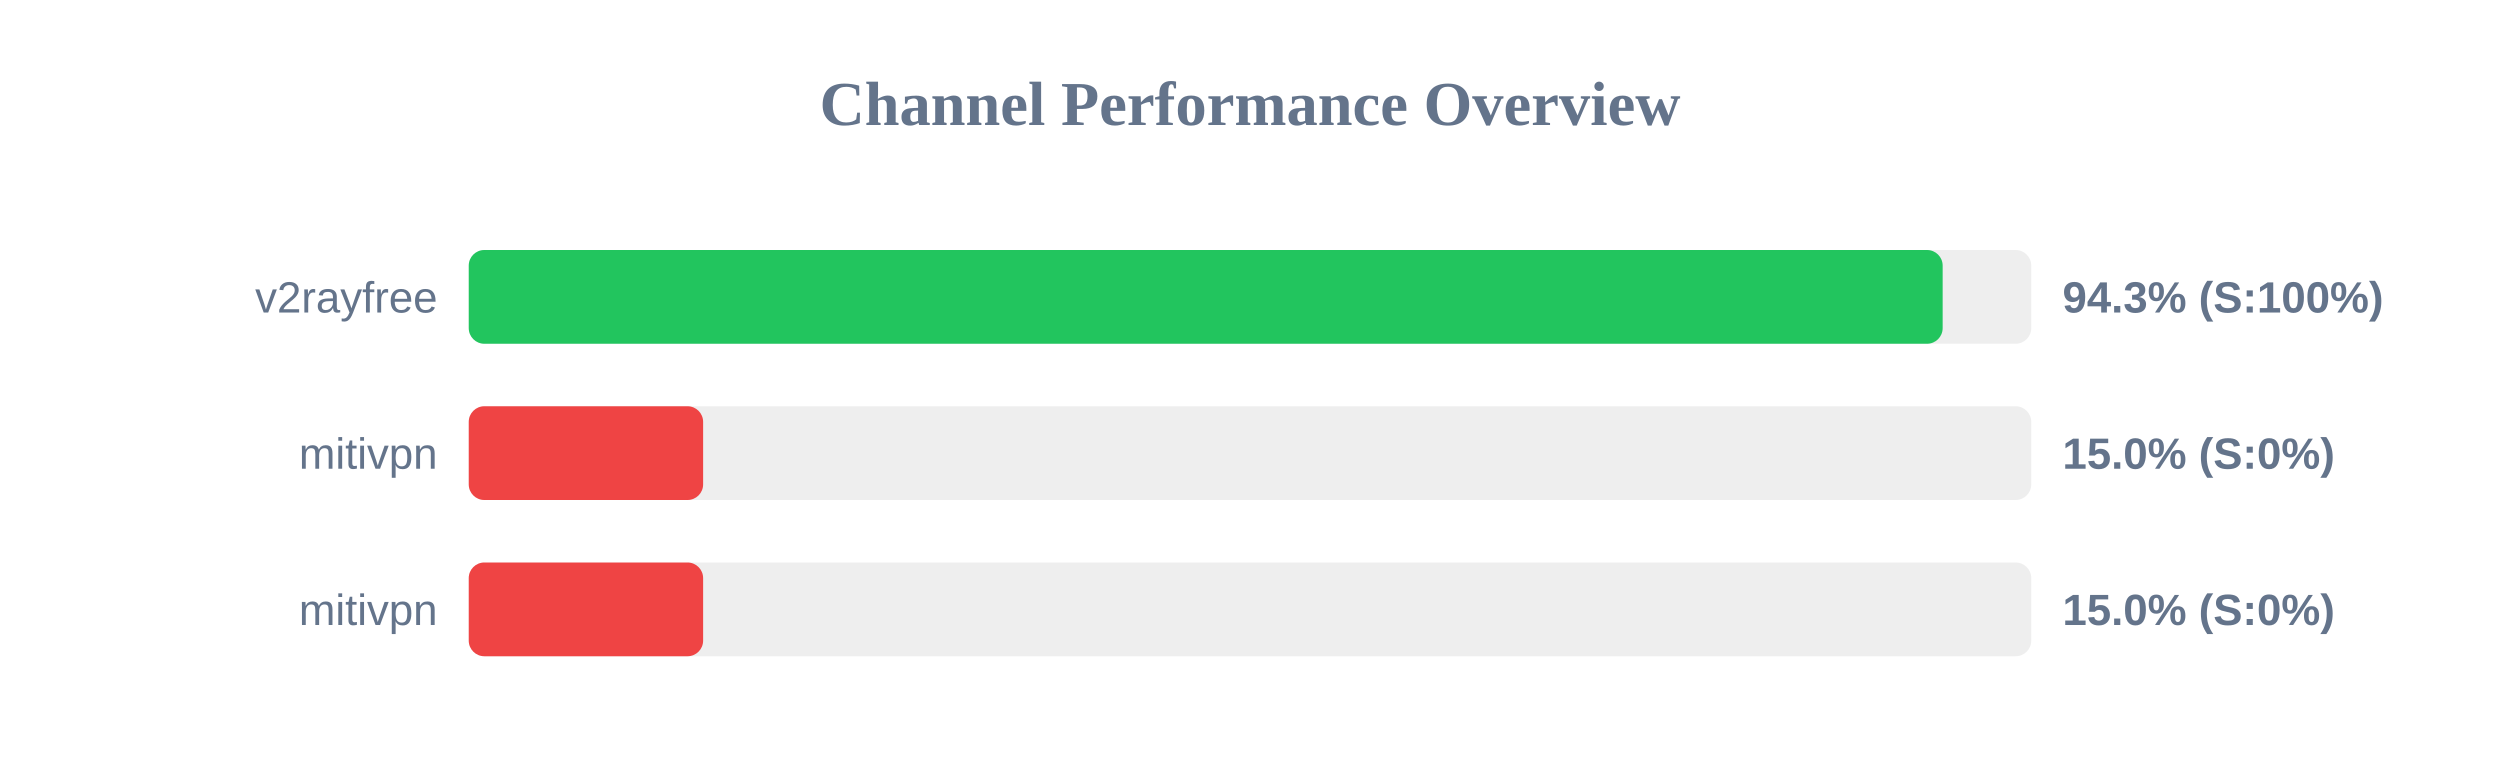
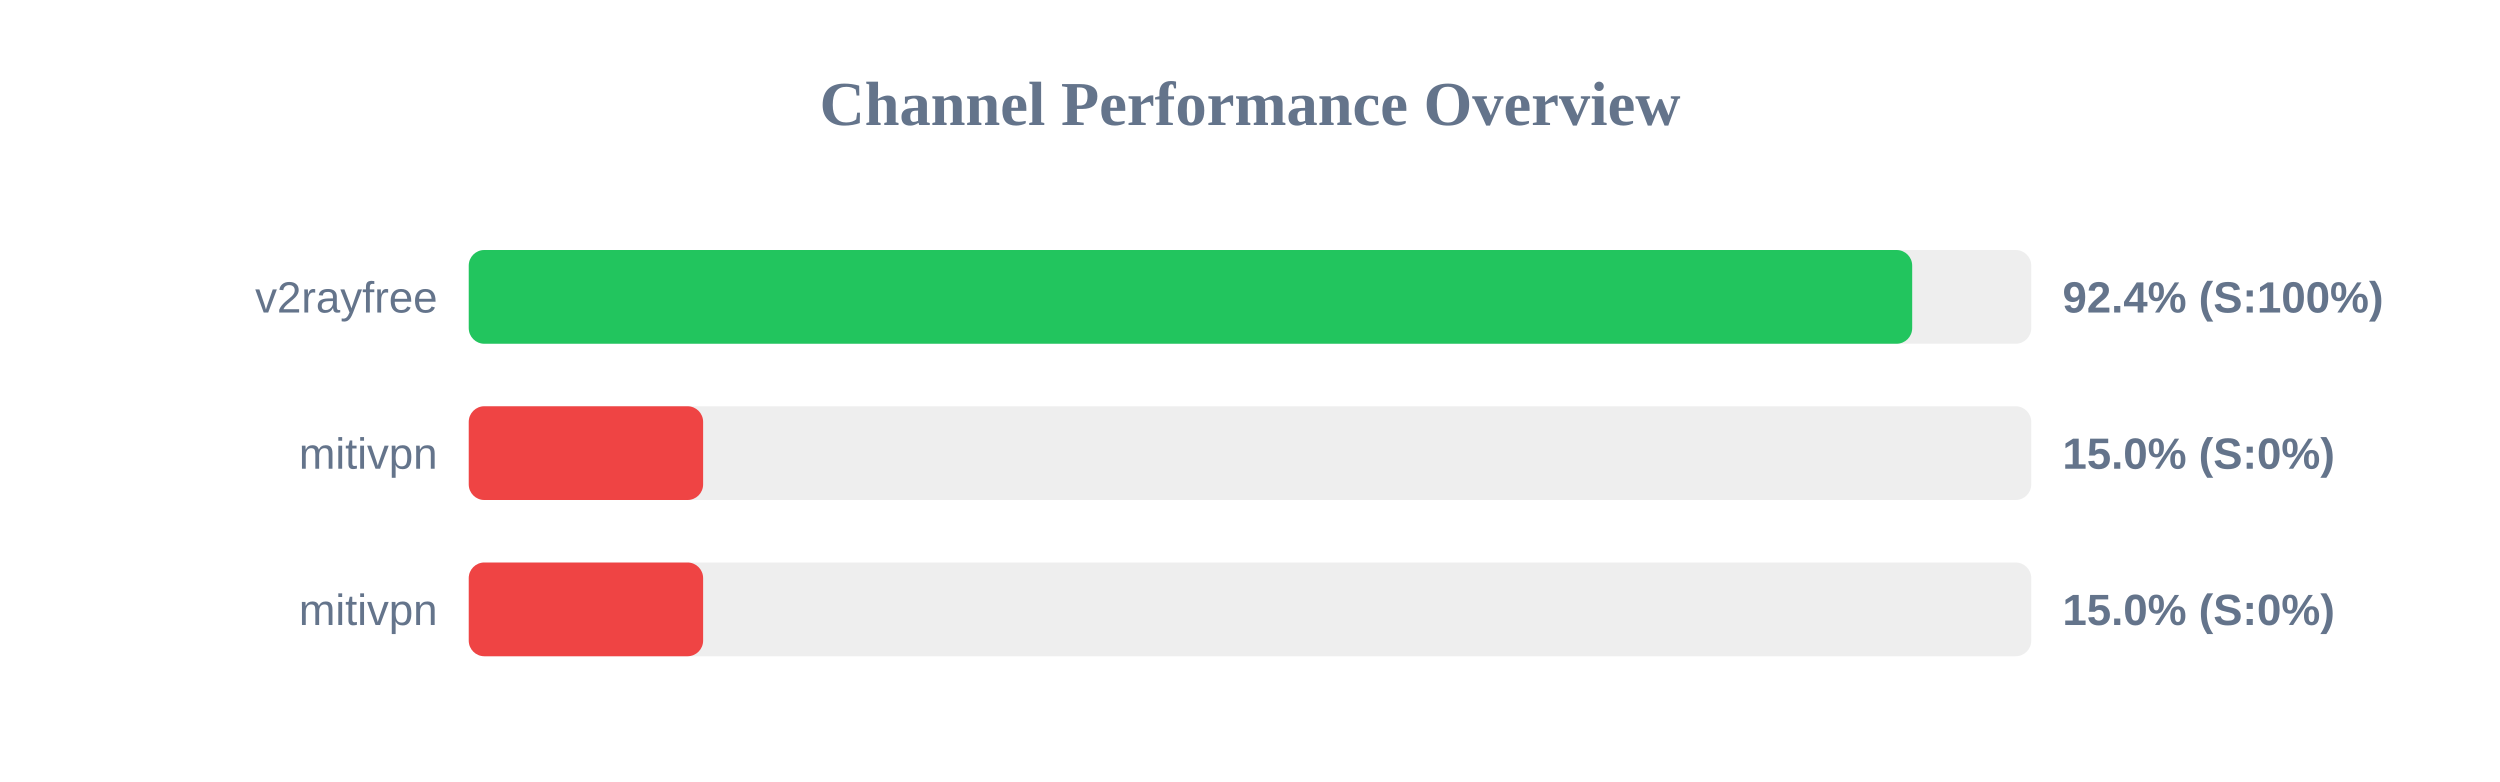
<svg xmlns="http://www.w3.org/2000/svg" width="800" height="250" version="1.1">
  <style>
        .row { font: 14px Arial; fill: #64748b; }
        .score { font: bold 14px Arial; fill: #64748b; }
    </style>
  <text x="400" y="40" text-anchor="middle" font-size="20px" font-weight="bold" fill="#64748b">Channel Performance Overview</text>
  <rect x="150" y="80" width="500" height="30" fill="#eee" rx="5" />
-   <rect x="150" y="80" width="471.65" height="30" fill="#22c55e" rx="5" />
+   <rect x="150" y="80" width="461.9" height="30" fill="#22c55e" rx="5" />
  <text x="140" y="100" text-anchor="end" class="row">v2rayfree</text>
-   <text x="660" y="100" text-anchor="start" class="score">94.3% (S:100%)</text>
+   <text x="660" y="100" text-anchor="start" class="score">92.4% (S:100%)</text>
  <rect x="150" y="130" width="500" height="30" fill="#eee" rx="5" />
  <rect x="150" y="130" width="75.0" height="30" fill="#ef4444" rx="5" />
  <text x="140" y="150" text-anchor="end" class="row">mitivpn</text>
  <text x="660" y="150" text-anchor="start" class="score">15.0% (S:0%)</text>
  <rect x="150" y="180" width="500" height="30" fill="#eee" rx="5" />
  <rect x="150" y="180" width="75.0" height="30" fill="#ef4444" rx="5" />
  <text x="140" y="200" text-anchor="end" class="row">mitivpn</text>
  <text x="660" y="200" text-anchor="start" class="score">15.0% (S:0%)</text>
</svg>
